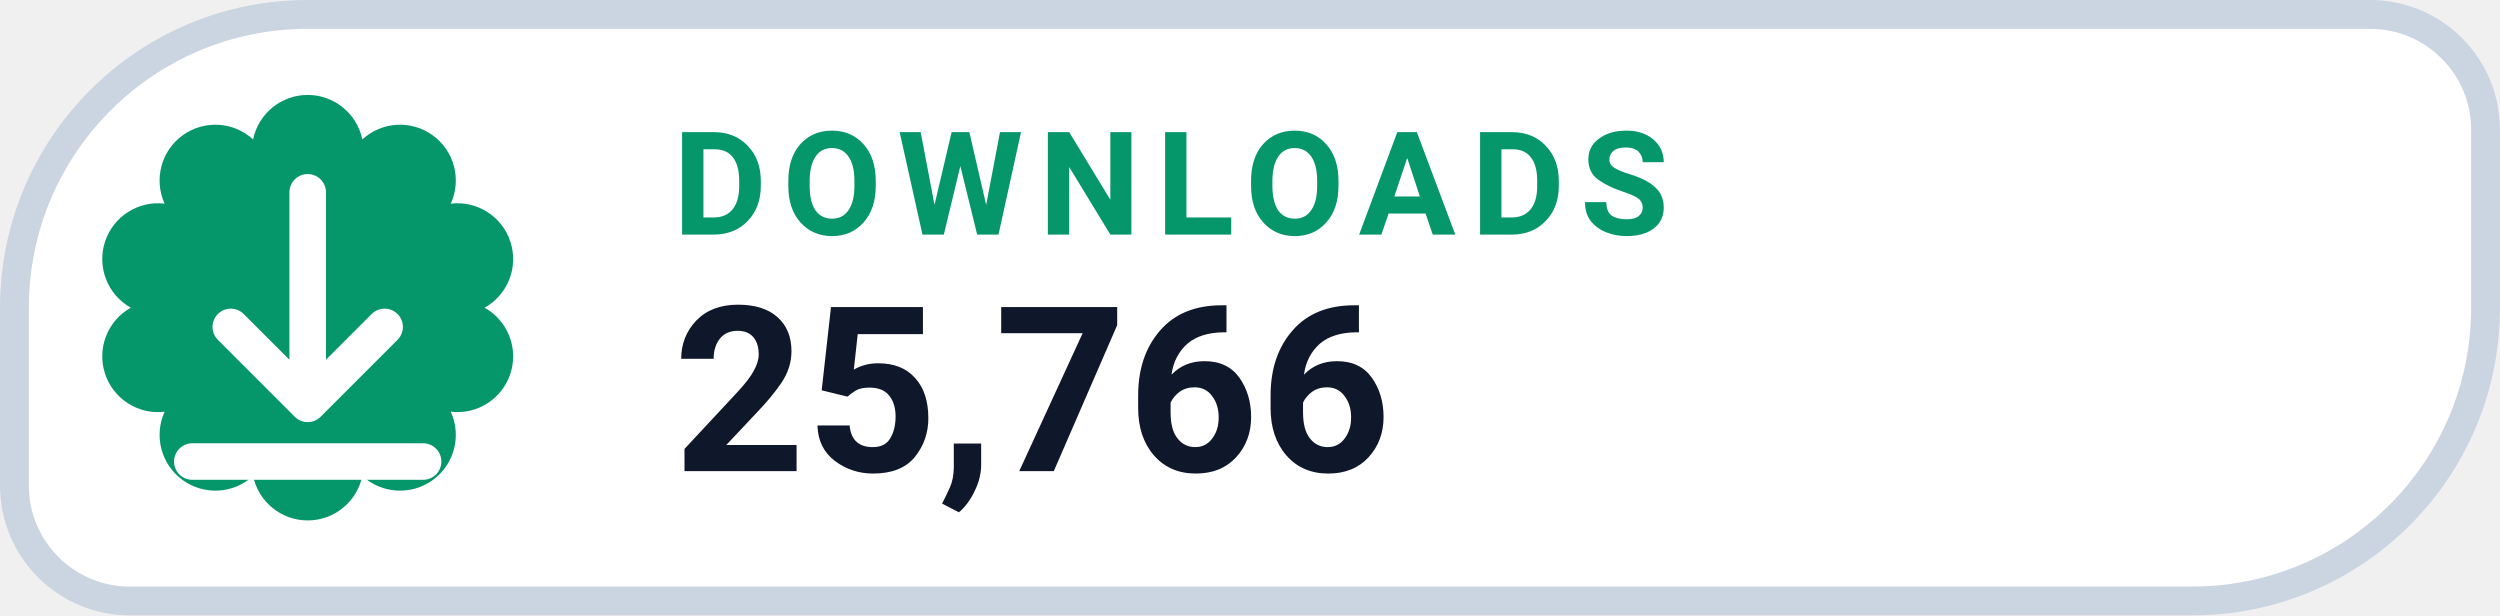
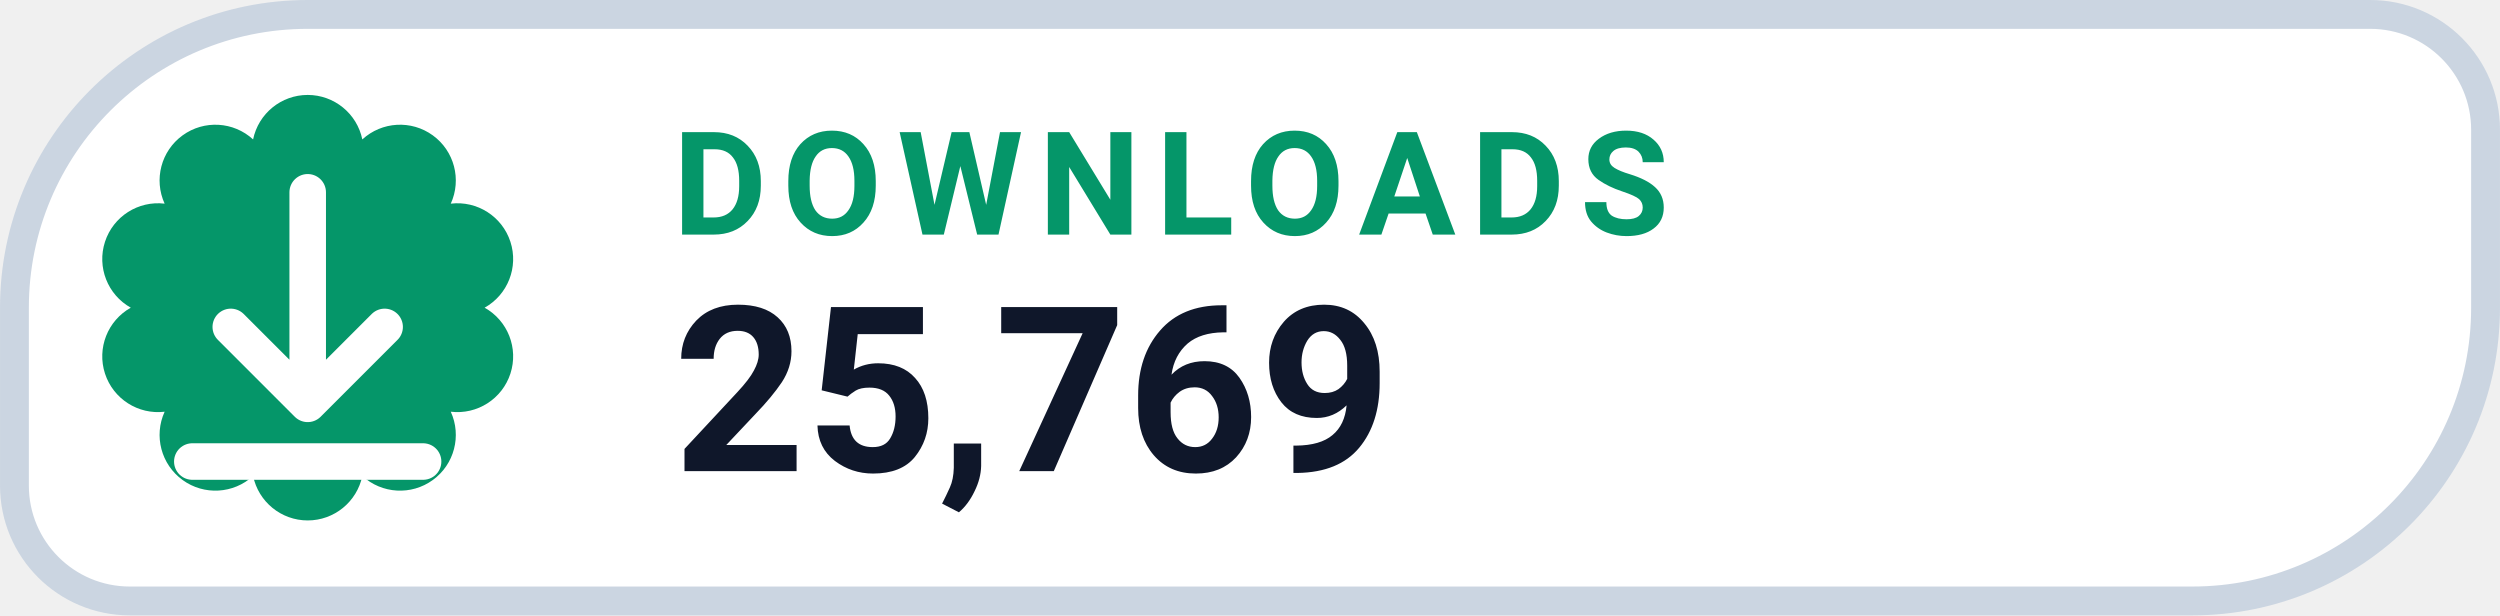
- <svg xmlns="http://www.w3.org/2000/svg" width="126" height="31.015" viewBox="0 0 130 32" role="img" aria-label="DOWNLOADS 25,766">
+ <svg xmlns="http://www.w3.org/2000/svg" width="126" height="31.015" viewBox="0 0 130 32" role="img" aria-label="DOWNLOADS 25,769">
  <path d="M 16.00 0.75 H 123.25 A 6.00 6.00 0 0 1 129.25 6.75 V 16.00 A 15.25 15.25 0 0 1 114.00 31.25 H 6.75 A 6.00 6.00 0 0 1 0.75 25.25 V 16.00 A 15.25 15.25 0 0 1 16.00 0.75 Z" fill="#FFFFFF" stroke="#CBD5E1" stroke-width="1.5" />
  <path d="M 13.16 7.25 A 2.90 2.90 0 0 1 18.84 7.25 A 2.90 2.90 0 0 1 23.44 10.59 A 2.90 2.90 0 0 1 25.20 16.00 A 2.90 2.90 0 0 1 23.44 21.41 A 2.90 2.90 0 0 1 18.84 24.75 A 2.90 2.90 0 0 1 13.16 24.75 A 2.90 2.90 0 0 1 8.56 21.41 A 2.90 2.90 0 0 1 6.80 16.00 A 2.90 2.90 0 0 1 8.56 10.59 A 2.90 2.90 0 0 1 13.16 7.25 Z" fill="#059669" />
  <g transform="translate(16 16)" style="color:#FFFFFF;">
    <path d="M0 -6 v11 m0 0 l4 -4 m-4 4 l-4 -4 M-6 8 h12" fill="none" stroke="currentColor" stroke-width="1.9" stroke-linecap="round" stroke-linejoin="round" />
  </g>
  <text x="35" y="12.2" fill="#059669" font-family="-apple-system,BlinkMacSystemFont,'Segoe UI',Roboto,Helvetica,Arial,sans-serif" font-size="7.5" font-weight="700" letter-spacing=".8">DOWNLOADS</text>
-   <text x="35" y="24.5" fill="#0F172A" font-family="-apple-system,BlinkMacSystemFont,'Segoe UI',Roboto,Helvetica,Arial,sans-serif" font-size="12" font-weight="750">25,766</text>
+   <text x="35" y="24.5" fill="#0F172A" font-family="-apple-system,BlinkMacSystemFont,'Segoe UI',Roboto,Helvetica,Arial,sans-serif" font-size="12" font-weight="750">25,769</text>
</svg>
